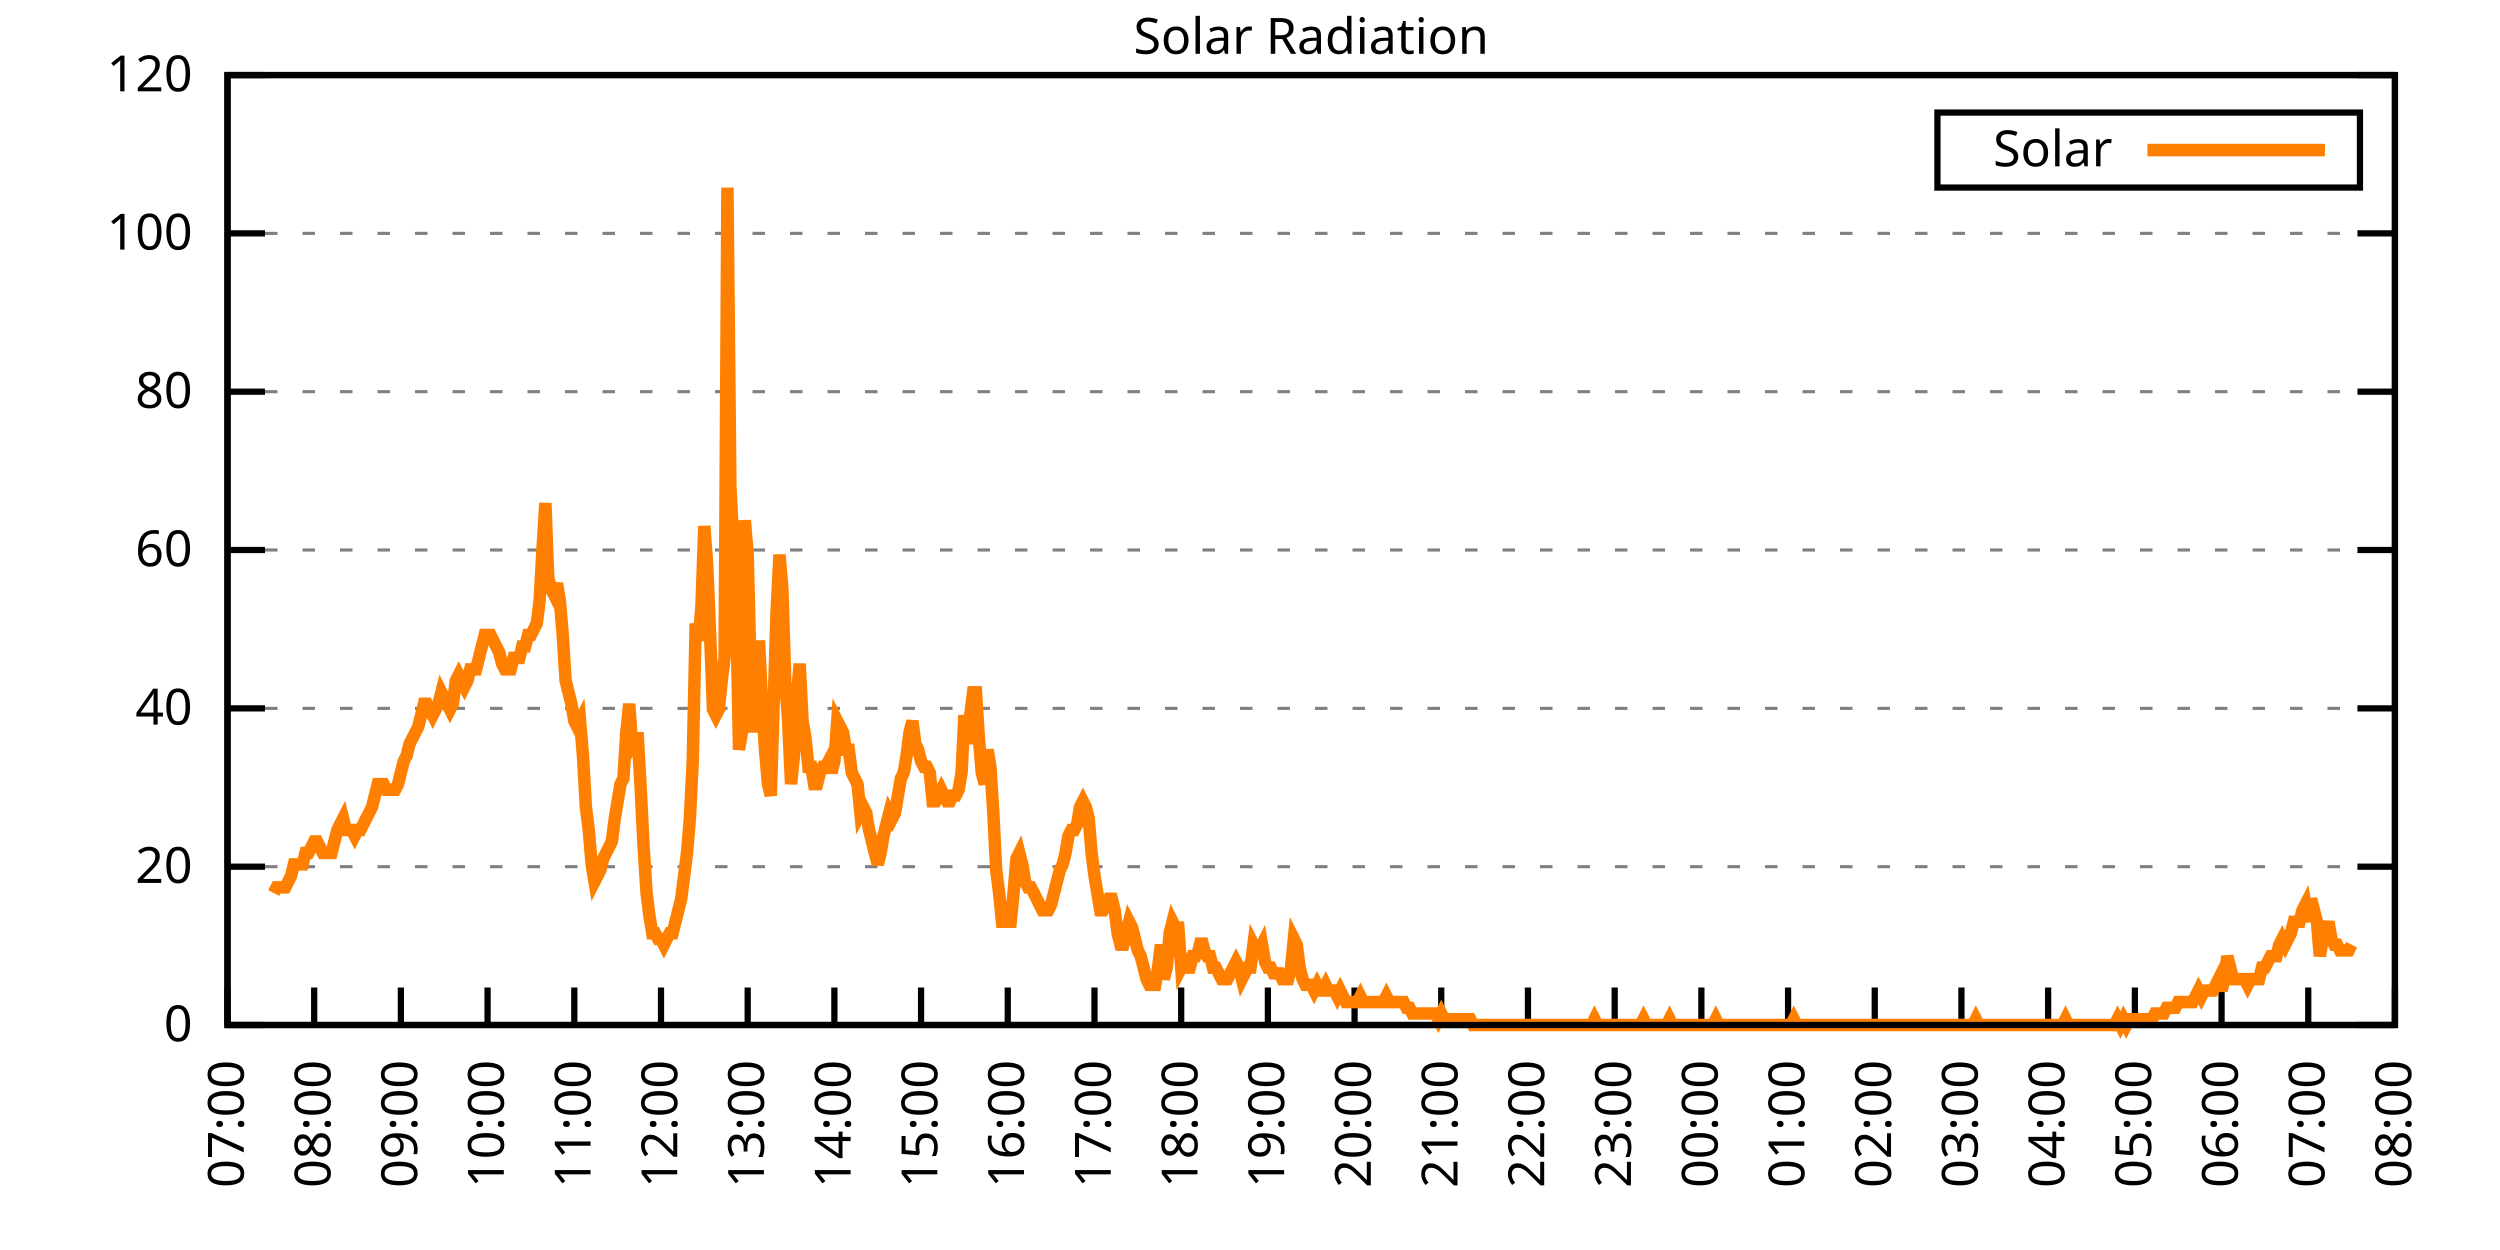
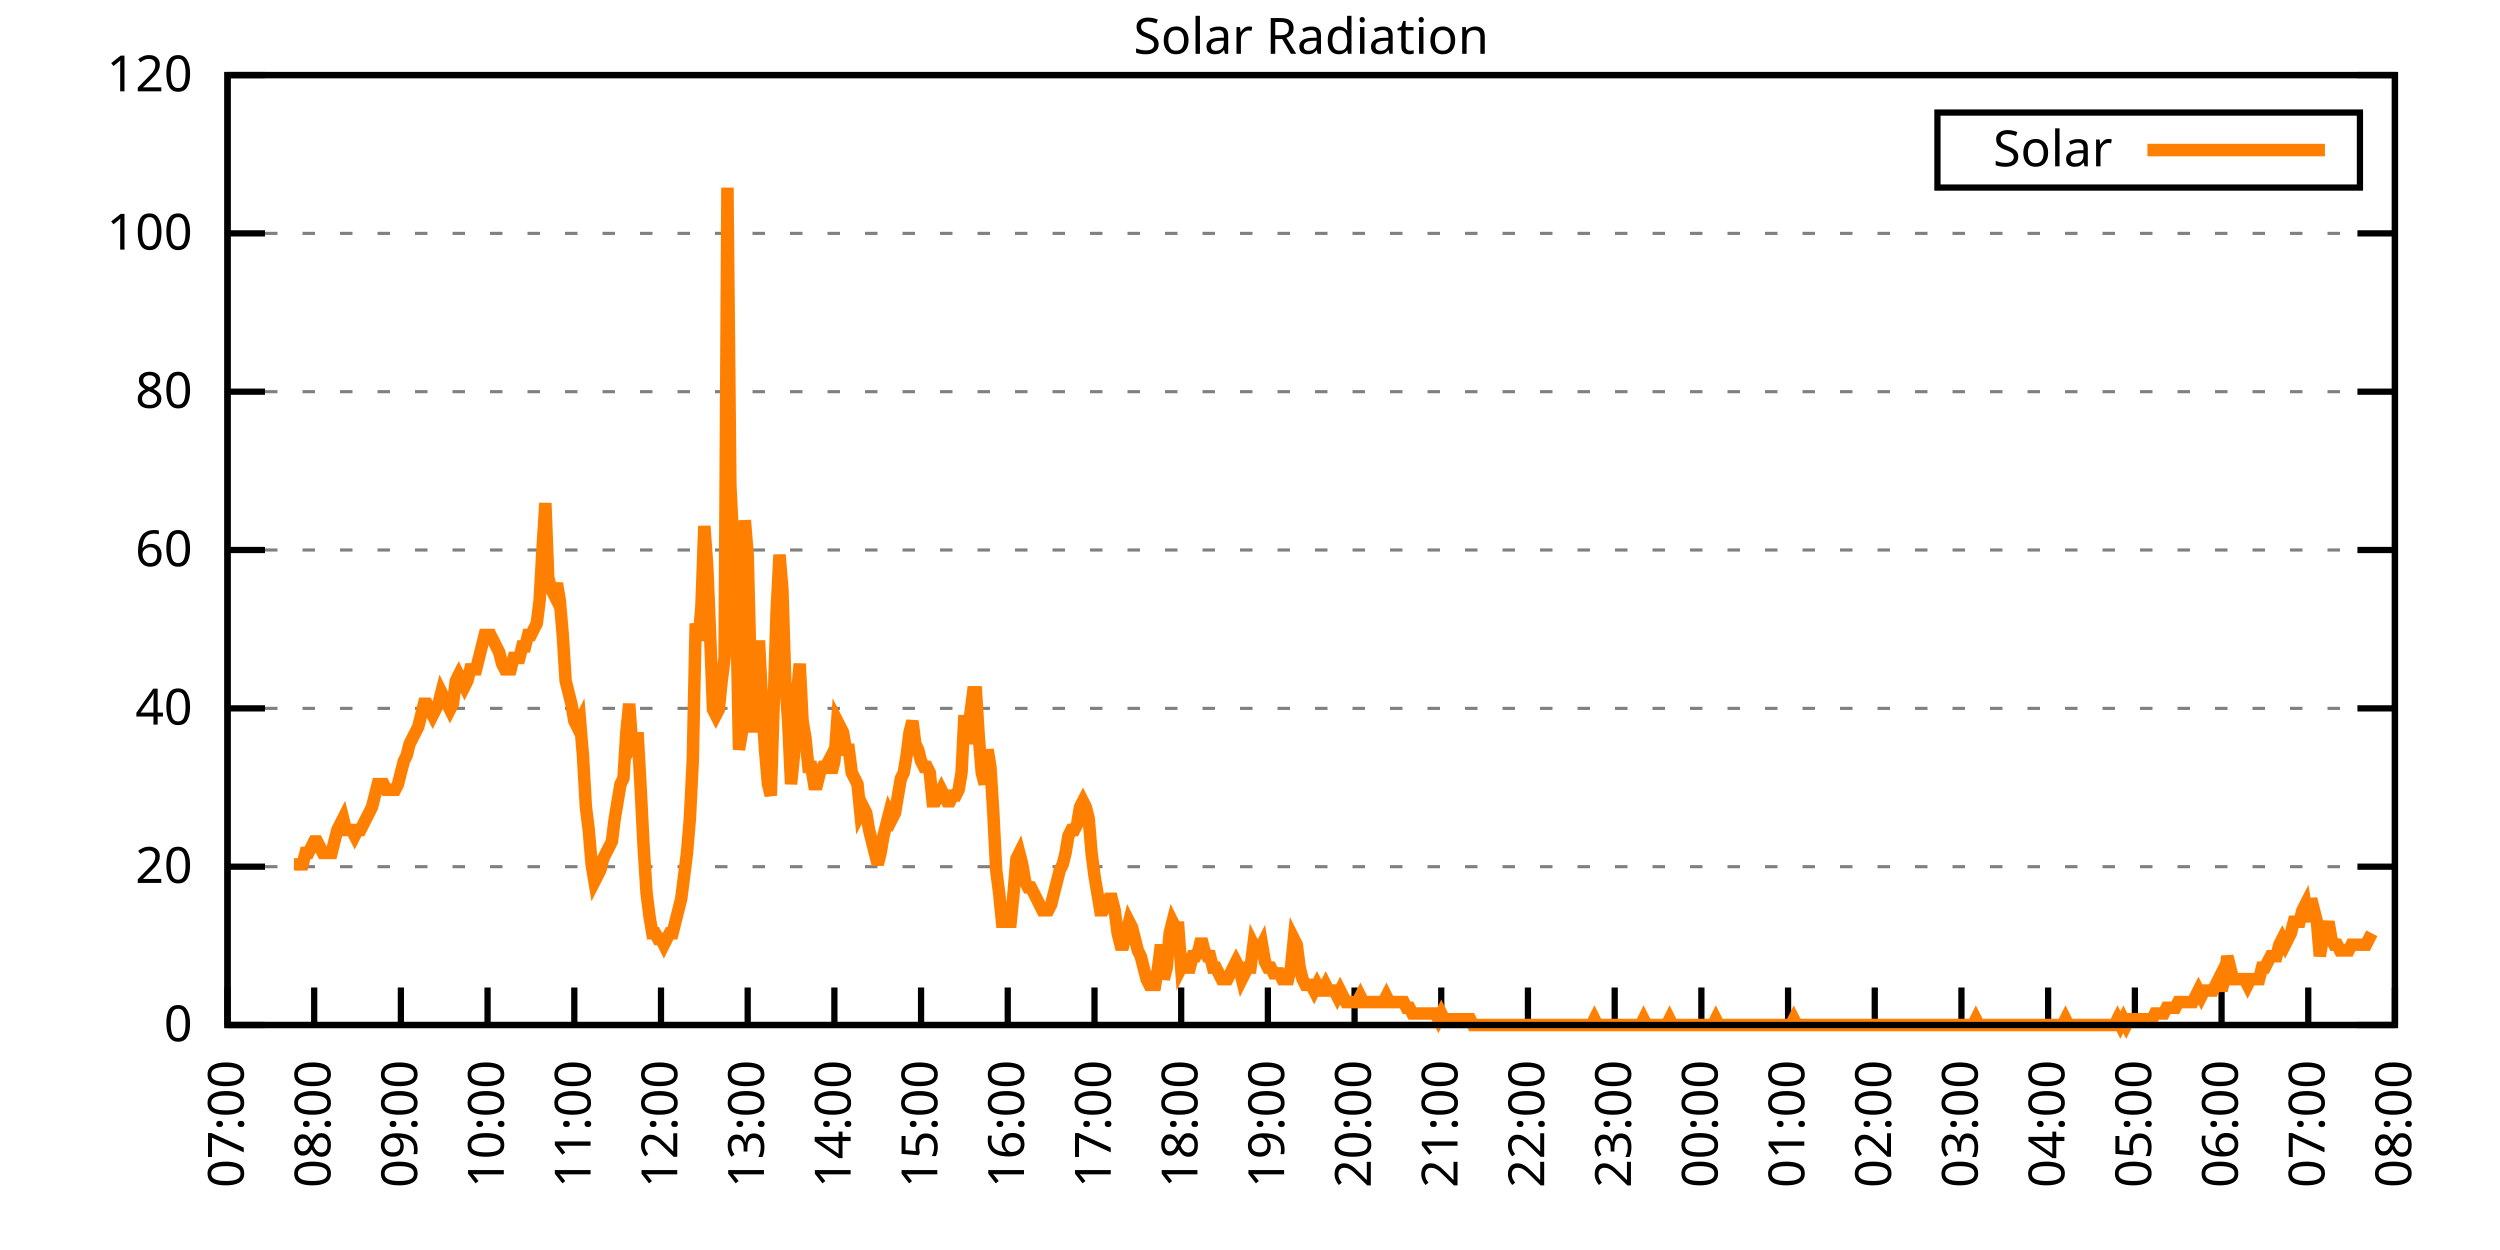
<svg xmlns="http://www.w3.org/2000/svg" xmlns:xlink="http://www.w3.org/1999/xlink" width="400" height="200" viewBox="0 0 400 200">
  <g id="gnuplot_canvas">
    <rect x="0" y="0" width="400" height="200" fill="none" />
    <defs>
      <circle id="gpDot" r="0.5" stroke-width="0.5" stroke="currentColor" />
      <path id="gpPt0" stroke-width="0.333" stroke="currentColor" d="M-1,0 h2 M0,-1 v2" />
      <path id="gpPt1" stroke-width="0.333" stroke="currentColor" d="M-1,-1 L1,1 M1,-1 L-1,1" />
      <path id="gpPt2" stroke-width="0.333" stroke="currentColor" d="M-1,0 L1,0 M0,-1 L0,1 M-1,-1 L1,1 M-1,1 L1,-1" />
      <rect id="gpPt3" stroke-width="0.333" stroke="currentColor" x="-1" y="-1" width="2" height="2" />
      <rect id="gpPt4" stroke-width="0.333" stroke="currentColor" fill="currentColor" x="-1" y="-1" width="2" height="2" />
      <circle id="gpPt5" stroke-width="0.333" stroke="currentColor" cx="0" cy="0" r="1" />
      <use xlink:href="#gpPt5" id="gpPt6" fill="currentColor" stroke="none" />
      <path id="gpPt7" stroke-width="0.333" stroke="currentColor" d="M0,-1.33 L-1.33,0.67 L1.33,0.67 z" />
      <use xlink:href="#gpPt7" id="gpPt8" fill="currentColor" stroke="none" />
      <use xlink:href="#gpPt7" id="gpPt9" stroke="currentColor" transform="rotate(180)" />
      <use xlink:href="#gpPt9" id="gpPt10" fill="currentColor" stroke="none" />
      <use xlink:href="#gpPt3" id="gpPt11" stroke="currentColor" transform="rotate(45)" />
      <use xlink:href="#gpPt11" id="gpPt12" fill="currentColor" stroke="none" />
      <path id="gpPt13" stroke-width="0.333" stroke="currentColor" d="M0,1.330 L1.265,0.411 L0.782,-1.067 L-0.782,-1.076 L-1.265,0.411 z" />
      <use xlink:href="#gpPt13" id="gpPt14" fill="currentColor" stroke="none" />
      <filter id="textbox" filterUnits="objectBoundingBox" x="0" y="0" height="1" width="1">
        <feFlood flood-color="white" flood-opacity="1" result="bgnd" />
        <feComposite in="SourceGraphic" in2="bgnd" operator="atop" />
      </filter>
      <filter id="greybox" filterUnits="objectBoundingBox" x="0" y="0" height="1" width="1">
        <feFlood flood-color="lightgrey" flood-opacity="1" result="grey" />
        <feComposite in="SourceGraphic" in2="grey" operator="atop" />
      </filter>
    </defs>
    <g fill="none" color="white" stroke="currentColor" stroke-width="1.00" stroke-linecap="butt" stroke-linejoin="miter">
</g>
    <g fill="none" color="black" stroke="currentColor" stroke-width="1.00" stroke-linecap="butt" stroke-linejoin="miter">
      <g stroke="none" shape-rendering="crispEdges">
        <polygon fill="rgb(255, 255, 255)" points="36.40,164.00 383.18,164.00 383.18,12.02 36.40,12.02 " />
      </g>
    </g>
    <g fill="none" color="black" stroke="currentColor" stroke-width="1.00" stroke-linecap="butt" stroke-linejoin="miter">
</g>
    <g fill="none" color="black" stroke="black" stroke-width="0.50" stroke-linecap="butt" stroke-linejoin="miter">
</g>
    <g fill="none" color="gray" stroke="currentColor" stroke-width="0.50" stroke-linecap="butt" stroke-linejoin="miter">
      <path stroke="gray" stroke-dasharray="2,4" class="gridline" d="M36.40,164.00 L383.19,164.00  " />
    </g>
    <g fill="none" color="gray" stroke="gray" stroke-width="1.00" stroke-linecap="butt" stroke-linejoin="miter">
</g>
    <g fill="none" color="black" stroke="currentColor" stroke-width="1.00" stroke-linecap="butt" stroke-linejoin="miter">
      <path stroke="black" d="M36.40,164.00 L42.40,164.00 M383.19,164.00 L377.19,164.00  " />
      <g transform="translate(30.80,166.60)" stroke="none" fill="black" font-family="Sans" font-size="8.00" text-anchor="end">
        <text>
          <tspan font-family="Sans"> 0</tspan>
        </text>
      </g>
    </g>
    <g fill="none" color="black" stroke="currentColor" stroke-width="1.00" stroke-linecap="butt" stroke-linejoin="miter">
</g>
    <g fill="none" color="black" stroke="black" stroke-width="0.50" stroke-linecap="butt" stroke-linejoin="miter">
</g>
    <g fill="none" color="gray" stroke="currentColor" stroke-width="0.50" stroke-linecap="butt" stroke-linejoin="miter">
      <path stroke="gray" stroke-dasharray="2,4" class="gridline" d="M36.40,138.67 L383.19,138.67  " />
    </g>
    <g fill="none" color="gray" stroke="gray" stroke-width="1.00" stroke-linecap="butt" stroke-linejoin="miter">
</g>
    <g fill="none" color="black" stroke="currentColor" stroke-width="1.00" stroke-linecap="butt" stroke-linejoin="miter">
      <path stroke="black" d="M36.40,138.67 L42.40,138.67 M383.19,138.67 L377.19,138.67  " />
      <g transform="translate(30.80,141.27)" stroke="none" fill="black" font-family="Sans" font-size="8.00" text-anchor="end">
        <text>
          <tspan font-family="Sans"> 20</tspan>
        </text>
      </g>
    </g>
    <g fill="none" color="black" stroke="currentColor" stroke-width="1.00" stroke-linecap="butt" stroke-linejoin="miter">
</g>
    <g fill="none" color="black" stroke="black" stroke-width="0.50" stroke-linecap="butt" stroke-linejoin="miter">
</g>
    <g fill="none" color="gray" stroke="currentColor" stroke-width="0.50" stroke-linecap="butt" stroke-linejoin="miter">
      <path stroke="gray" stroke-dasharray="2,4" class="gridline" d="M36.40,113.34 L383.19,113.34  " />
    </g>
    <g fill="none" color="gray" stroke="gray" stroke-width="1.00" stroke-linecap="butt" stroke-linejoin="miter">
</g>
    <g fill="none" color="black" stroke="currentColor" stroke-width="1.00" stroke-linecap="butt" stroke-linejoin="miter">
      <path stroke="black" d="M36.40,113.34 L42.40,113.34 M383.19,113.34 L377.19,113.34  " />
      <g transform="translate(30.80,115.94)" stroke="none" fill="black" font-family="Sans" font-size="8.00" text-anchor="end">
        <text>
          <tspan font-family="Sans"> 40</tspan>
        </text>
      </g>
    </g>
    <g fill="none" color="black" stroke="currentColor" stroke-width="1.00" stroke-linecap="butt" stroke-linejoin="miter">
</g>
    <g fill="none" color="black" stroke="black" stroke-width="0.50" stroke-linecap="butt" stroke-linejoin="miter">
</g>
    <g fill="none" color="gray" stroke="currentColor" stroke-width="0.50" stroke-linecap="butt" stroke-linejoin="miter">
      <path stroke="gray" stroke-dasharray="2,4" class="gridline" d="M36.40,88.00 L383.19,88.00  " />
    </g>
    <g fill="none" color="gray" stroke="gray" stroke-width="1.00" stroke-linecap="butt" stroke-linejoin="miter">
</g>
    <g fill="none" color="black" stroke="currentColor" stroke-width="1.00" stroke-linecap="butt" stroke-linejoin="miter">
      <path stroke="black" d="M36.40,88.00 L42.40,88.00 M383.19,88.00 L377.19,88.00  " />
      <g transform="translate(30.80,90.60)" stroke="none" fill="black" font-family="Sans" font-size="8.00" text-anchor="end">
        <text>
          <tspan font-family="Sans"> 60</tspan>
        </text>
      </g>
    </g>
    <g fill="none" color="black" stroke="currentColor" stroke-width="1.00" stroke-linecap="butt" stroke-linejoin="miter">
</g>
    <g fill="none" color="black" stroke="black" stroke-width="0.50" stroke-linecap="butt" stroke-linejoin="miter">
</g>
    <g fill="none" color="gray" stroke="currentColor" stroke-width="0.50" stroke-linecap="butt" stroke-linejoin="miter">
      <path stroke="gray" stroke-dasharray="2,4" class="gridline" d="M36.40,62.67 L383.19,62.67  " />
    </g>
    <g fill="none" color="gray" stroke="gray" stroke-width="1.00" stroke-linecap="butt" stroke-linejoin="miter">
</g>
    <g fill="none" color="black" stroke="currentColor" stroke-width="1.00" stroke-linecap="butt" stroke-linejoin="miter">
      <path stroke="black" d="M36.40,62.67 L42.40,62.67 M383.19,62.67 L377.19,62.67  " />
      <g transform="translate(30.80,65.27)" stroke="none" fill="black" font-family="Sans" font-size="8.00" text-anchor="end">
        <text>
          <tspan font-family="Sans"> 80</tspan>
        </text>
      </g>
    </g>
    <g fill="none" color="black" stroke="currentColor" stroke-width="1.00" stroke-linecap="butt" stroke-linejoin="miter">
</g>
    <g fill="none" color="black" stroke="black" stroke-width="0.50" stroke-linecap="butt" stroke-linejoin="miter">
</g>
    <g fill="none" color="gray" stroke="currentColor" stroke-width="0.50" stroke-linecap="butt" stroke-linejoin="miter">
      <path stroke="gray" stroke-dasharray="2,4" class="gridline" d="M36.40,37.34 L383.19,37.34  " />
    </g>
    <g fill="none" color="gray" stroke="gray" stroke-width="1.00" stroke-linecap="butt" stroke-linejoin="miter">
</g>
    <g fill="none" color="black" stroke="currentColor" stroke-width="1.00" stroke-linecap="butt" stroke-linejoin="miter">
      <path stroke="black" d="M36.40,37.34 L42.40,37.34 M383.19,37.34 L377.19,37.34  " />
      <g transform="translate(30.80,39.94)" stroke="none" fill="black" font-family="Sans" font-size="8.00" text-anchor="end">
        <text>
          <tspan font-family="Sans"> 100</tspan>
        </text>
      </g>
    </g>
    <g fill="none" color="black" stroke="currentColor" stroke-width="1.00" stroke-linecap="butt" stroke-linejoin="miter">
</g>
    <g fill="none" color="black" stroke="black" stroke-width="0.50" stroke-linecap="butt" stroke-linejoin="miter">
</g>
    <g fill="none" color="gray" stroke="currentColor" stroke-width="0.50" stroke-linecap="butt" stroke-linejoin="miter">
      <path stroke="gray" stroke-dasharray="2,4" class="gridline" d="M36.40,12.01 L383.19,12.01  " />
    </g>
    <g fill="none" color="gray" stroke="gray" stroke-width="1.00" stroke-linecap="butt" stroke-linejoin="miter">
</g>
    <g fill="none" color="black" stroke="currentColor" stroke-width="1.00" stroke-linecap="butt" stroke-linejoin="miter">
      <path stroke="black" d="M36.40,12.01 L42.40,12.01 M383.19,12.01 L377.19,12.01  " />
      <g transform="translate(30.80,14.61)" stroke="none" fill="black" font-family="Sans" font-size="8.00" text-anchor="end">
        <text>
          <tspan font-family="Sans"> 120</tspan>
        </text>
      </g>
    </g>
    <g fill="none" color="black" stroke="currentColor" stroke-width="1.00" stroke-linecap="butt" stroke-linejoin="miter">
      <path stroke="black" d="M36.40,164.00 L36.40,158.00  " />
      <g transform="translate(39.00,169.60) rotate(270.00)" stroke="none" fill="black" font-family="Sans" font-size="8.00" text-anchor="end">
        <text>
          <tspan font-family="Sans">07:00</tspan>
        </text>
      </g>
    </g>
    <g fill="none" color="black" stroke="currentColor" stroke-width="1.00" stroke-linecap="butt" stroke-linejoin="miter">
      <path stroke="black" d="M50.27,164.00 L50.27,158.00  " />
      <g transform="translate(52.87,169.60) rotate(270.00)" stroke="none" fill="black" font-family="Sans" font-size="8.00" text-anchor="end">
        <text>
          <tspan font-family="Sans">08:00</tspan>
        </text>
      </g>
    </g>
    <g fill="none" color="black" stroke="currentColor" stroke-width="1.00" stroke-linecap="butt" stroke-linejoin="miter">
      <path stroke="black" d="M64.14,164.00 L64.14,158.00  " />
      <g transform="translate(66.74,169.60) rotate(270.00)" stroke="none" fill="black" font-family="Sans" font-size="8.00" text-anchor="end">
        <text>
          <tspan font-family="Sans">09:00</tspan>
        </text>
      </g>
    </g>
    <g fill="none" color="black" stroke="currentColor" stroke-width="1.00" stroke-linecap="butt" stroke-linejoin="miter">
      <path stroke="black" d="M78.01,164.00 L78.01,158.00  " />
      <g transform="translate(80.61,169.60) rotate(270.00)" stroke="none" fill="black" font-family="Sans" font-size="8.00" text-anchor="end">
        <text>
          <tspan font-family="Sans">10:00</tspan>
        </text>
      </g>
    </g>
    <g fill="none" color="black" stroke="currentColor" stroke-width="1.00" stroke-linecap="butt" stroke-linejoin="miter">
      <path stroke="black" d="M91.89,164.00 L91.89,158.00  " />
      <g transform="translate(94.49,169.60) rotate(270.00)" stroke="none" fill="black" font-family="Sans" font-size="8.00" text-anchor="end">
        <text>
          <tspan font-family="Sans">11:00</tspan>
        </text>
      </g>
    </g>
    <g fill="none" color="black" stroke="currentColor" stroke-width="1.00" stroke-linecap="butt" stroke-linejoin="miter">
      <path stroke="black" d="M105.76,164.00 L105.76,158.00  " />
      <g transform="translate(108.36,169.60) rotate(270.00)" stroke="none" fill="black" font-family="Sans" font-size="8.00" text-anchor="end">
        <text>
          <tspan font-family="Sans">12:00</tspan>
        </text>
      </g>
    </g>
    <g fill="none" color="black" stroke="currentColor" stroke-width="1.00" stroke-linecap="butt" stroke-linejoin="miter">
      <path stroke="black" d="M119.63,164.00 L119.63,158.00  " />
      <g transform="translate(122.23,169.60) rotate(270.00)" stroke="none" fill="black" font-family="Sans" font-size="8.00" text-anchor="end">
        <text>
          <tspan font-family="Sans">13:00</tspan>
        </text>
      </g>
    </g>
    <g fill="none" color="black" stroke="currentColor" stroke-width="1.00" stroke-linecap="butt" stroke-linejoin="miter">
      <path stroke="black" d="M133.50,164.00 L133.50,158.00  " />
      <g transform="translate(136.10,169.60) rotate(270.00)" stroke="none" fill="black" font-family="Sans" font-size="8.00" text-anchor="end">
        <text>
          <tspan font-family="Sans">14:00</tspan>
        </text>
      </g>
    </g>
    <g fill="none" color="black" stroke="currentColor" stroke-width="1.00" stroke-linecap="butt" stroke-linejoin="miter">
      <path stroke="black" d="M147.37,164.00 L147.37,158.00  " />
      <g transform="translate(149.97,169.60) rotate(270.00)" stroke="none" fill="black" font-family="Sans" font-size="8.00" text-anchor="end">
        <text>
          <tspan font-family="Sans">15:00</tspan>
        </text>
      </g>
    </g>
    <g fill="none" color="black" stroke="currentColor" stroke-width="1.00" stroke-linecap="butt" stroke-linejoin="miter">
      <path stroke="black" d="M161.24,164.00 L161.24,158.00  " />
      <g transform="translate(163.84,169.60) rotate(270.00)" stroke="none" fill="black" font-family="Sans" font-size="8.00" text-anchor="end">
        <text>
          <tspan font-family="Sans">16:00</tspan>
        </text>
      </g>
    </g>
    <g fill="none" color="black" stroke="currentColor" stroke-width="1.00" stroke-linecap="butt" stroke-linejoin="miter">
      <path stroke="black" d="M175.12,164.00 L175.12,158.00  " />
      <g transform="translate(177.72,169.60) rotate(270.00)" stroke="none" fill="black" font-family="Sans" font-size="8.00" text-anchor="end">
        <text>
          <tspan font-family="Sans">17:00</tspan>
        </text>
      </g>
    </g>
    <g fill="none" color="black" stroke="currentColor" stroke-width="1.00" stroke-linecap="butt" stroke-linejoin="miter">
      <path stroke="black" d="M188.99,164.00 L188.99,158.00  " />
      <g transform="translate(191.59,169.60) rotate(270.00)" stroke="none" fill="black" font-family="Sans" font-size="8.00" text-anchor="end">
        <text>
          <tspan font-family="Sans">18:00</tspan>
        </text>
      </g>
    </g>
    <g fill="none" color="black" stroke="currentColor" stroke-width="1.00" stroke-linecap="butt" stroke-linejoin="miter">
      <path stroke="black" d="M202.86,164.00 L202.86,158.00  " />
      <g transform="translate(205.46,169.60) rotate(270.00)" stroke="none" fill="black" font-family="Sans" font-size="8.00" text-anchor="end">
        <text>
          <tspan font-family="Sans">19:00</tspan>
        </text>
      </g>
    </g>
    <g fill="none" color="black" stroke="currentColor" stroke-width="1.00" stroke-linecap="butt" stroke-linejoin="miter">
      <path stroke="black" d="M216.73,164.00 L216.73,158.00  " />
      <g transform="translate(219.33,169.60) rotate(270.00)" stroke="none" fill="black" font-family="Sans" font-size="8.00" text-anchor="end">
        <text>
          <tspan font-family="Sans">20:00</tspan>
        </text>
      </g>
    </g>
    <g fill="none" color="black" stroke="currentColor" stroke-width="1.00" stroke-linecap="butt" stroke-linejoin="miter">
      <path stroke="black" d="M230.60,164.00 L230.60,158.00  " />
      <g transform="translate(233.20,169.60) rotate(270.00)" stroke="none" fill="black" font-family="Sans" font-size="8.00" text-anchor="end">
        <text>
          <tspan font-family="Sans">21:00</tspan>
        </text>
      </g>
    </g>
    <g fill="none" color="black" stroke="currentColor" stroke-width="1.00" stroke-linecap="butt" stroke-linejoin="miter">
      <path stroke="black" d="M244.47,164.00 L244.47,158.00  " />
      <g transform="translate(247.07,169.60) rotate(270.00)" stroke="none" fill="black" font-family="Sans" font-size="8.00" text-anchor="end">
        <text>
          <tspan font-family="Sans">22:00</tspan>
        </text>
      </g>
    </g>
    <g fill="none" color="black" stroke="currentColor" stroke-width="1.00" stroke-linecap="butt" stroke-linejoin="miter">
      <path stroke="black" d="M258.35,164.00 L258.35,158.00  " />
      <g transform="translate(260.95,169.60) rotate(270.00)" stroke="none" fill="black" font-family="Sans" font-size="8.00" text-anchor="end">
        <text>
          <tspan font-family="Sans">23:00</tspan>
        </text>
      </g>
    </g>
    <g fill="none" color="black" stroke="currentColor" stroke-width="1.00" stroke-linecap="butt" stroke-linejoin="miter">
      <path stroke="black" d="M272.22,164.00 L272.22,158.00  " />
      <g transform="translate(274.82,169.60) rotate(270.00)" stroke="none" fill="black" font-family="Sans" font-size="8.00" text-anchor="end">
        <text>
          <tspan font-family="Sans">00:00</tspan>
        </text>
      </g>
    </g>
    <g fill="none" color="black" stroke="currentColor" stroke-width="1.00" stroke-linecap="butt" stroke-linejoin="miter">
      <path stroke="black" d="M286.09,164.00 L286.09,158.00  " />
      <g transform="translate(288.69,169.60) rotate(270.00)" stroke="none" fill="black" font-family="Sans" font-size="8.00" text-anchor="end">
        <text>
          <tspan font-family="Sans">01:00</tspan>
        </text>
      </g>
    </g>
    <g fill="none" color="black" stroke="currentColor" stroke-width="1.00" stroke-linecap="butt" stroke-linejoin="miter">
      <path stroke="black" d="M299.96,164.00 L299.96,158.00  " />
      <g transform="translate(302.56,169.60) rotate(270.00)" stroke="none" fill="black" font-family="Sans" font-size="8.00" text-anchor="end">
        <text>
          <tspan font-family="Sans">02:00</tspan>
        </text>
      </g>
    </g>
    <g fill="none" color="black" stroke="currentColor" stroke-width="1.00" stroke-linecap="butt" stroke-linejoin="miter">
      <path stroke="black" d="M313.83,164.00 L313.83,158.00  " />
      <g transform="translate(316.43,169.60) rotate(270.00)" stroke="none" fill="black" font-family="Sans" font-size="8.00" text-anchor="end">
        <text>
          <tspan font-family="Sans">03:00</tspan>
        </text>
      </g>
    </g>
    <g fill="none" color="black" stroke="currentColor" stroke-width="1.00" stroke-linecap="butt" stroke-linejoin="miter">
      <path stroke="black" d="M327.70,164.00 L327.70,158.00  " />
      <g transform="translate(330.30,169.60) rotate(270.00)" stroke="none" fill="black" font-family="Sans" font-size="8.00" text-anchor="end">
        <text>
          <tspan font-family="Sans">04:00</tspan>
        </text>
      </g>
    </g>
    <g fill="none" color="black" stroke="currentColor" stroke-width="1.00" stroke-linecap="butt" stroke-linejoin="miter">
      <path stroke="black" d="M341.58,164.00 L341.58,158.00  " />
      <g transform="translate(344.18,169.60) rotate(270.00)" stroke="none" fill="black" font-family="Sans" font-size="8.00" text-anchor="end">
        <text>
          <tspan font-family="Sans">05:00</tspan>
        </text>
      </g>
    </g>
    <g fill="none" color="black" stroke="currentColor" stroke-width="1.00" stroke-linecap="butt" stroke-linejoin="miter">
      <path stroke="black" d="M355.45,164.00 L355.45,158.00  " />
      <g transform="translate(358.05,169.60) rotate(270.00)" stroke="none" fill="black" font-family="Sans" font-size="8.00" text-anchor="end">
        <text>
          <tspan font-family="Sans">06:00</tspan>
        </text>
      </g>
    </g>
    <g fill="none" color="black" stroke="currentColor" stroke-width="1.00" stroke-linecap="butt" stroke-linejoin="miter">
      <path stroke="black" d="M369.32,164.00 L369.32,158.00  " />
      <g transform="translate(371.92,169.60) rotate(270.00)" stroke="none" fill="black" font-family="Sans" font-size="8.00" text-anchor="end">
        <text>
          <tspan font-family="Sans">07:00</tspan>
        </text>
      </g>
    </g>
    <g fill="none" color="black" stroke="currentColor" stroke-width="1.00" stroke-linecap="butt" stroke-linejoin="miter">
      <path stroke="black" d="M383.19,164.00 L383.19,158.00  " />
      <g transform="translate(385.79,169.60) rotate(270.00)" stroke="none" fill="black" font-family="Sans" font-size="8.00" text-anchor="end">
        <text>
          <tspan font-family="Sans">08:00</tspan>
        </text>
      </g>
    </g>
    <g fill="none" color="black" stroke="currentColor" stroke-width="1.00" stroke-linecap="butt" stroke-linejoin="miter">
</g>
    <g fill="none" color="black" stroke="currentColor" stroke-width="1.00" stroke-linecap="butt" stroke-linejoin="miter">
      <path stroke="black" d="M36.40,12.01 L36.40,164.00 L383.19,164.00 L383.19,12.01 L36.40,12.01 Z  " />
    </g>
    <g fill="none" color="black" stroke="currentColor" stroke-width="1.00" stroke-linecap="butt" stroke-linejoin="miter">
</g>
    <g fill="none" color="black" stroke="currentColor" stroke-width="1.00" stroke-linecap="butt" stroke-linejoin="miter">
      <path stroke="black" d="M309.99,30.01 L309.99,18.01 L377.59,18.01 L377.59,30.01 L309.99,30.01 Z  " />
    </g>
    <g id="Solar_Radiation_plot_1">
      <g fill="none" color="white" stroke="black" stroke-width="2.00" stroke-linecap="butt" stroke-linejoin="miter">
</g>
      <g fill="none" color="black" stroke="currentColor" stroke-width="2.00" stroke-linecap="butt" stroke-linejoin="miter">
        <g transform="translate(337.99,26.61)" stroke="none" fill="black" font-family="Sans" font-size="8.00" text-anchor="end">
          <text>
            <tspan font-family="Sans">Solar</tspan>
          </text>
        </g>
      </g>
      <g fill="none" color="black" stroke="currentColor" stroke-width="2.00" stroke-linecap="butt" stroke-linejoin="miter">
-         <path stroke="rgb(255, 127,   0)" d="M343.59,24.01 L371.99,24.01 M43.80,142.89 L44.26,141.98 L44.72,141.98 L45.19,141.98 L45.65,141.98 L46.11,141.06   L46.57,140.14 L47.03,138.30 L47.50,138.30 L47.96,138.30 L48.42,138.30 L48.88,136.47 L49.35,136.47 L49.81,135.55   L50.27,134.63 L50.73,134.63 L51.20,135.55 L51.66,136.47 L52.12,136.47 L52.58,136.47 L53.05,136.47 L53.51,134.63   L53.97,132.80 L54.43,131.88 L54.90,130.96 L55.36,132.80 L55.82,132.80 L56.28,132.80 L56.75,133.72 L57.21,132.80   L57.67,132.80 L58.13,131.88 L58.59,130.96 L59.06,130.05 L59.52,129.13 L59.98,127.29 L60.44,125.46 L60.91,125.46   L61.37,125.46 L61.83,126.37 L62.29,126.37 L62.76,126.37 L63.22,126.37 L63.68,125.46 L64.14,123.62 L64.61,121.79   L65.07,120.87 L65.53,119.03 L65.99,118.12 L66.46,117.20 L66.92,116.28 L67.38,114.44 L67.84,112.61 L68.30,112.61   L68.77,113.53 L69.23,114.44 L69.69,113.53 L70.15,112.61 L70.62,110.77 L71.08,111.69 L71.54,112.61 L72.00,113.53   L72.47,112.61 L72.93,108.94 L73.39,108.02 L73.85,108.94 L74.32,109.86 L74.78,108.94 L75.24,107.10 L75.70,107.10   L76.17,107.10 L76.63,105.27 L77.09,103.43 L77.55,101.60 L78.01,101.60 L78.48,101.60 L78.94,102.51 L79.40,103.43   L79.86,104.35 L80.33,106.19 L80.79,107.10 L81.25,107.10 L81.71,107.10 L82.18,105.27 L82.64,105.27 L83.10,105.27   L83.56,103.43 L84.03,103.43 L84.49,101.60 L84.95,101.60 L85.41,100.68 L85.88,99.76 L86.34,96.09 L86.80,87.83   L87.26,80.49 L87.72,92.42 L88.19,94.26 L88.65,95.17 L89.11,93.34 L89.57,96.09 L90.04,101.60 L90.50,108.94   L90.96,110.77 L91.42,112.61 L91.89,115.36 L92.35,116.28 L92.81,115.36 L93.27,120.87 L93.74,129.13 L94.20,132.80   L94.66,138.30 L95.12,141.06 L95.59,140.14 L96.05,139.22 L96.51,137.39 L96.97,136.47 L97.44,135.55 L97.90,134.63   L98.36,130.96 L98.82,128.21 L99.28,125.46 L99.75,124.54 L100.21,117.20 L100.67,112.61 L101.13,119.03 L101.60,118.12   L102.06,118.12 L102.52,126.37 L102.98,135.55 L103.45,142.89 L103.91,146.56 L104.37,149.32 L104.83,149.32 L105.30,150.23   L105.76,150.23 L106.22,151.15 L106.68,150.23 L107.15,149.32 L107.61,149.32 L108.07,147.48 L108.53,145.65 L108.99,143.81   L109.46,140.14 L109.92,136.47 L110.38,130.96 L110.84,121.79 L111.31,99.76 L111.77,102.51 L112.23,97.01 L112.69,84.16   L113.16,90.59 L113.62,101.60 L114.08,113.53 L114.54,114.44 L115.01,113.53 L115.47,108.94 L115.93,105.27 L116.39,30.02   L116.86,77.74 L117.32,86.91 L117.78,96.09 L118.24,119.95 L118.70,117.20 L119.17,83.24 L119.63,88.75 L120.09,107.10   L120.55,117.20 L121.02,103.43 L121.48,103.43 L121.94,112.61 L122.40,119.95 L122.87,125.46 L123.33,127.29 L123.79,112.61   L124.25,97.93 L124.72,88.75 L125.18,94.26 L125.64,108.94 L126.10,115.36 L126.57,125.46 L127.03,120.87 L127.49,111.69   L127.95,106.19 L128.41,115.36 L128.88,118.12 L129.34,122.70 L129.80,122.70 L130.26,125.46 L130.73,125.46 L131.19,123.62   L131.65,122.70 L132.11,122.70 L132.58,121.79 L133.04,123.62 L133.50,121.79 L133.96,115.36 L134.43,116.28 L134.89,117.20   L135.35,119.95 L135.81,119.95 L136.28,123.62 L136.74,124.54 L137.20,125.46 L137.66,130.05 L138.13,129.13 L138.59,130.05   L139.05,132.80 L139.51,134.63 L139.97,136.47 L140.44,138.30 L140.90,136.47 L141.36,133.72 L141.82,131.88 L142.29,130.05   L142.75,130.96 L143.21,130.05 L143.67,127.29 L144.14,124.54 L144.60,123.62 L145.06,120.87 L145.52,117.20 L145.99,115.36   L146.45,119.03 L146.91,119.95 L147.37,121.79 L147.84,122.70 L148.30,122.70 L148.76,123.62 L149.22,128.21 L149.68,128.21   L150.15,127.29 L150.61,126.37 L151.07,127.29 L151.53,128.21 L152.00,128.21 L152.46,127.29 L152.92,127.29 L153.38,126.37   L153.85,123.62 L154.31,114.44 L154.77,119.03 L155.23,114.44 L155.70,110.77 L156.16,110.77 L156.62,118.12 L157.08,123.62   L157.55,125.46 L158.01,119.95 L158.47,122.70 L158.93,130.05 L159.39,139.22 L159.86,142.89 L160.32,147.48 L160.78,147.48   L161.24,147.48 L161.71,147.48 L162.17,142.89 L162.63,137.39 L163.09,136.47 L163.56,138.30 L164.02,141.06 L164.48,141.98   L164.94,141.98 L165.41,142.89 L165.87,143.81 L166.33,144.73 L166.79,145.65 L167.26,145.65 L167.72,145.65 L168.18,144.73   L168.64,142.89 L169.10,141.06 L169.57,139.22 L170.03,138.30 L170.49,136.47 L170.95,133.72 L171.42,132.80 L171.88,132.80   L172.34,131.88 L172.80,129.13 L173.27,128.21 L173.73,129.13 L174.19,130.96 L174.65,136.47 L175.12,140.14 L175.58,142.89   L176.04,145.65 L176.50,145.65 L176.97,144.73 L177.43,143.81 L177.89,143.81 L178.35,145.65 L178.82,149.32 L179.28,151.15   L179.74,151.15 L180.20,149.32 L180.66,147.48 L181.13,148.40 L181.59,150.23 L182.05,152.07 L182.51,152.99 L182.98,154.82   L183.44,156.66 L183.90,157.58 L184.36,157.58 L184.83,157.58 L185.29,154.82 L185.75,151.15 L186.21,156.66 L186.68,154.82   L187.14,149.32 L187.60,147.48 L188.06,148.40 L188.53,148.40 L188.99,154.82 L189.45,153.91 L189.91,154.82 L190.37,154.82   L190.84,152.99 L191.30,152.99 L191.76,152.07 L192.22,150.23 L192.69,152.07 L193.15,152.99 L193.61,152.99 L194.07,154.82   L194.54,154.82 L195.00,155.74 L195.46,156.66 L195.92,156.66 L196.39,156.66 L196.85,155.74 L197.31,154.82 L197.77,153.91   L198.24,154.82 L198.70,156.66 L199.16,155.74 L199.62,154.82 L200.08,154.82 L200.55,151.15 L201.01,152.07 L201.47,152.07   L201.93,151.15 L202.40,153.91 L202.86,154.82 L203.32,154.82 L203.78,155.74 L204.25,155.74 L204.71,155.74 L205.17,156.66   L205.63,156.66 L206.10,156.66 L206.56,154.82 L207.02,150.23 L207.48,151.15 L207.95,154.82 L208.41,156.66 L208.87,157.58   L209.80,157.58 L210.26,158.49 L210.72,157.58 L211.18,158.49 L211.64,158.49 L212.11,157.58 L212.57,158.49 L213.03,158.49   L213.49,158.49 L213.96,159.41 L214.42,158.49 L214.88,159.41 L215.34,160.33 L215.81,160.33 L216.27,160.33 L216.73,160.33   L217.19,160.33 L217.66,159.41 L218.12,160.33 L218.58,160.33 L219.04,160.33 L219.51,160.33 L219.97,160.33 L220.43,160.33   L220.89,160.33 L221.35,160.33 L221.82,159.41 L222.28,160.33 L222.74,160.33 L223.20,160.33 L223.67,160.33 L224.13,160.33   L224.59,160.33 L225.05,161.25 L225.52,161.25 L225.98,162.16 L226.44,162.16 L226.90,162.16 L227.37,162.16 L227.83,162.16   L228.29,162.16 L228.75,162.16 L229.22,162.16 L229.68,162.16 L230.14,163.08 L230.60,162.16 L231.06,163.08 L231.53,163.08   L231.99,163.08 L232.45,163.08 L232.91,163.08 L233.38,163.08 L233.84,163.08 L234.30,163.08 L234.76,163.08 L235.23,163.08   L235.69,164.00 L236.15,164.00 L236.61,164.00 L237.08,164.00 L237.54,164.00 L238.00,164.00 L238.46,164.00 L238.93,164.00   L239.39,164.00 L239.85,164.00 L240.31,164.00 L240.77,164.00 L241.24,164.00 L241.70,164.00 L242.16,164.00 L242.62,164.00   L243.09,164.00 L243.55,164.00 L244.01,164.00 L244.47,164.00 L244.94,164.00 L245.40,164.00 L245.86,164.00 L246.32,164.00   L246.79,164.00 L247.25,164.00 L247.71,164.00 L248.17,164.00 L248.64,164.00 L249.10,164.00 L249.56,164.00 L250.02,164.00   L250.49,164.00 L250.95,164.00 L251.41,164.00 L251.87,164.00 L252.33,164.00 L252.80,164.00 L253.26,164.00 L253.72,164.00   L254.18,164.00 L254.65,164.00 L255.11,163.08 L255.57,164.00 L256.03,164.00 L256.50,164.00 L256.96,164.00 L257.42,164.00   L257.88,164.00 L258.35,164.00 L258.81,164.00 L259.27,164.00 L259.73,164.00 L260.20,164.00 L260.66,164.00 L261.12,164.00   L261.58,164.00 L262.04,164.00 L262.51,164.00 L262.97,163.08 L263.43,164.00 L263.89,164.00 L264.36,164.00 L264.82,164.00   L265.28,164.00 L265.74,164.00 L266.21,164.00 L266.67,164.00 L267.13,163.08 L267.59,164.00 L268.06,164.00 L268.52,164.00   L268.98,164.00 L269.44,164.00 L269.91,164.00 L270.37,164.00 L270.83,164.00 L271.29,164.00 L271.75,164.00 L272.22,164.00   L272.68,164.00 L273.14,164.00 L273.60,164.00 L274.07,164.00 L274.53,163.08 L274.99,164.00 L275.45,164.00 L275.92,164.00   L276.38,164.00 L276.84,164.00 L277.30,164.00 L277.77,164.00 L278.23,164.00 L278.69,164.00 L279.15,164.00 L279.62,164.00   L280.08,164.00 L280.54,164.00 L281.00,164.00 L281.46,164.00 L281.93,164.00 L282.39,164.00 L282.85,164.00 L283.31,164.00   L283.78,164.00 L284.24,164.00 L284.70,164.00 L285.16,164.00 L285.63,164.00 L286.09,164.00 L286.55,164.00 L287.01,163.08   L287.48,164.00 L287.94,164.00 L288.40,164.00 L288.86,164.00 L289.33,164.00 L289.79,164.00 L290.25,164.00 L290.71,164.00   L291.18,164.00 L291.64,164.00 L292.10,164.00 L292.56,164.00 L293.02,164.00 L293.49,164.00 L293.95,164.00 L294.41,164.00   L294.87,164.00 L295.34,164.00 L295.80,164.00 L296.26,164.00 L296.72,164.00 L297.19,164.00 L297.65,164.00 L298.11,164.00   L298.57,164.00 L299.04,164.00 L299.50,164.00 L299.96,164.00 L300.42,164.00 L300.89,164.00 L301.35,164.00 L301.81,164.00   L302.27,164.00 L302.73,164.00 L303.20,164.00 L303.66,164.00 L304.12,164.00 L304.58,164.00 L305.05,164.00 L305.51,164.00   L305.97,164.00 L306.43,164.00 L306.90,164.00 L307.36,164.00 L307.82,164.00 L308.28,164.00 L308.75,164.00 L309.21,164.00   L309.67,164.00 L310.13,164.00 L310.60,164.00 L311.06,164.00 L311.52,164.00 L311.98,164.00 L312.44,164.00 L312.91,164.00   L313.37,164.00 L313.83,164.00 L314.29,164.00 L314.76,164.00 L315.22,164.00 L315.68,164.00 L316.14,163.08 L316.61,164.00   L317.07,164.00 L317.53,164.00 L317.99,164.00 L318.46,164.00 L318.92,164.00 L319.38,164.00 L319.84,164.00 L320.31,164.00   L320.77,164.00 L321.23,164.00 L321.69,164.00 L322.15,164.00 L322.62,164.00 L323.08,164.00 L323.54,164.00 L324.00,164.00   L324.47,164.00 L324.93,164.00 L325.39,164.00 L325.85,164.00 L326.32,164.00 L326.78,164.00 L327.24,164.00 L327.70,164.00   L328.17,164.00 L328.63,164.00 L329.09,164.00 L329.55,164.00 L330.02,164.00 L330.48,163.08 L330.94,164.00 L331.40,164.00   L331.87,164.00 L332.33,164.00 L332.79,164.00 L333.25,164.00 L333.71,164.00 L334.18,164.00 L334.64,164.00 L335.10,164.00   L335.56,164.00 L336.03,164.00 L336.49,164.00 L336.95,164.00 L337.41,164.00 L337.88,164.00 L338.34,164.00 L338.80,163.08   L339.26,164.00 L339.73,163.08 L340.19,164.00 L340.65,163.08 L341.11,163.08 L341.58,163.08 L342.04,163.08 L342.50,163.08   L342.96,163.08 L343.42,163.08 L343.89,163.08 L344.35,163.08 L344.81,162.16 L345.27,162.16 L345.74,162.16 L346.20,162.16   L346.66,161.25 L347.12,161.25 L347.59,161.25 L348.05,161.25 L348.51,160.33 L348.97,160.33 L349.44,160.33 L349.90,160.33   L350.36,160.33 L350.82,160.33 L351.29,159.41 L351.75,158.49 L352.21,159.41 L352.67,158.49 L353.13,158.49 L353.60,158.49   L354.06,158.49 L354.52,157.58 L354.98,156.66 L355.45,158.49 L355.91,156.66 L356.37,152.99 L356.83,154.82 L357.30,156.66   L357.76,156.66 L358.22,156.66 L358.68,156.66 L359.15,156.66 L359.61,157.58 L360.07,156.66 L360.53,156.66 L361.00,156.66   L361.46,156.66 L361.92,154.82 L362.38,154.82 L362.84,153.91 L363.31,152.99 L363.77,152.99 L364.23,152.99 L364.69,151.15   L365.16,150.23 L365.62,151.15 L366.08,150.23 L366.54,149.32 L367.01,147.48 L367.47,147.48 L367.93,147.48 L368.39,145.65   L368.86,144.73 L369.32,147.48 L369.78,143.81 L370.24,145.65 L370.71,147.48 L371.17,152.99 L371.63,150.23 L372.09,149.32   L372.56,147.48 L373.02,150.23 L373.48,151.15 L373.94,151.15 L374.40,152.07 L374.87,152.07 L375.33,152.07 L375.79,152.07   L376.25,151.15  " />
+         <path stroke="rgb(255, 127,   0)" d="M343.59,24.01 L371.99,24.01 M47.03,138.30 L47.50,138.30 L47.96,138.30 L48.42,138.30 L48.88,136.47 L49.35,136.47   L49.81,135.55 L50.27,134.63 L50.73,134.63 L51.20,135.55 L51.66,136.47 L52.12,136.47 L52.58,136.47 L53.05,136.47   L53.51,134.63 L53.97,132.80 L54.43,131.88 L54.90,130.96 L55.36,132.80 L55.82,132.80 L56.28,132.80 L56.75,133.72   L57.21,132.80 L57.67,132.80 L58.13,131.88 L58.59,130.96 L59.06,130.05 L59.52,129.13 L59.98,127.29 L60.44,125.46   L60.91,125.46 L61.37,125.46 L61.83,126.37 L62.29,126.37 L62.76,126.37 L63.22,126.37 L63.68,125.46 L64.14,123.62   L64.61,121.79 L65.07,120.87 L65.53,119.03 L65.99,118.12 L66.46,117.20 L66.92,116.28 L67.38,114.44 L67.84,112.61   L68.30,112.61 L68.77,113.53 L69.23,114.44 L69.69,113.53 L70.15,112.61 L70.62,110.77 L71.08,111.69 L71.54,112.61   L72.00,113.53 L72.47,112.61 L72.93,108.94 L73.39,108.02 L73.85,108.94 L74.32,109.86 L74.78,108.94 L75.24,107.10   L75.70,107.10 L76.17,107.10 L76.63,105.27 L77.09,103.43 L77.55,101.60 L78.01,101.60 L78.48,101.60 L78.94,102.51   L79.40,103.43 L79.86,104.35 L80.33,106.19 L80.79,107.10 L81.25,107.10 L81.71,107.10 L82.18,105.27 L82.64,105.27   L83.10,105.27 L83.56,103.43 L84.03,103.43 L84.49,101.60 L84.95,101.60 L85.41,100.68 L85.88,99.76 L86.34,96.09   L86.80,87.83 L87.26,80.49 L87.72,92.42 L88.19,94.26 L88.65,95.17 L89.11,93.34 L89.57,96.09 L90.04,101.60   L90.50,108.94 L90.96,110.77 L91.42,112.61 L91.89,115.36 L92.35,116.28 L92.81,115.36 L93.27,120.87 L93.74,129.13   L94.20,132.80 L94.66,138.30 L95.12,141.06 L95.59,140.14 L96.05,139.22 L96.51,137.39 L96.97,136.47 L97.44,135.55   L97.90,134.63 L98.36,130.96 L98.82,128.21 L99.28,125.46 L99.75,124.54 L100.21,117.20 L100.67,112.61 L101.13,119.03   L101.60,118.12 L102.06,118.12 L102.52,126.37 L102.98,135.55 L103.45,142.89 L103.91,146.56 L104.37,149.32 L104.83,149.32   L105.30,150.23 L105.76,150.23 L106.22,151.15 L106.68,150.23 L107.15,149.32 L107.61,149.32 L108.07,147.48 L108.53,145.65   L108.99,143.81 L109.46,140.14 L109.92,136.47 L110.38,130.96 L110.84,121.79 L111.31,99.76 L111.77,102.51 L112.23,97.01   L112.69,84.16 L113.16,90.59 L113.62,101.60 L114.08,113.53 L114.54,114.44 L115.01,113.53 L115.47,108.94 L115.93,105.27   L116.39,30.02 L116.86,77.74 L117.32,86.91 L117.78,96.09 L118.24,119.95 L118.70,117.20 L119.17,83.24 L119.63,88.75   L120.09,107.10 L120.55,117.20 L121.02,103.43 L121.48,103.43 L121.94,112.61 L122.40,119.95 L122.87,125.46 L123.33,127.29   L123.79,112.61 L124.25,97.93 L124.72,88.75 L125.18,94.26 L125.64,108.94 L126.10,115.36 L126.57,125.46 L127.03,120.87   L127.49,111.69 L127.95,106.19 L128.41,115.36 L128.88,118.12 L129.34,122.70 L129.80,122.70 L130.26,125.46 L130.73,125.46   L131.19,123.62 L131.65,122.70 L132.11,122.70 L132.58,121.79 L133.04,123.62 L133.50,121.79 L133.96,115.36 L134.43,116.28   L134.89,117.20 L135.35,119.95 L135.81,119.95 L136.28,123.62 L136.74,124.54 L137.20,125.46 L137.66,130.05 L138.13,129.13   L138.59,130.05 L139.05,132.80 L139.51,134.63 L139.97,136.47 L140.44,138.30 L140.90,136.47 L141.36,133.72 L141.82,131.88   L142.29,130.05 L142.75,130.96 L143.21,130.05 L143.67,127.29 L144.14,124.54 L144.60,123.62 L145.06,120.87 L145.52,117.20   L145.99,115.36 L146.45,119.03 L146.91,119.95 L147.37,121.79 L147.84,122.70 L148.30,122.70 L148.76,123.62 L149.22,128.21   L149.68,128.21 L150.15,127.29 L150.61,126.37 L151.07,127.29 L151.53,128.21 L152.00,128.21 L152.46,127.29 L152.92,127.29   L153.38,126.37 L153.85,123.62 L154.31,114.44 L154.77,119.03 L155.23,114.44 L155.70,110.77 L156.16,110.77 L156.62,118.12   L157.08,123.62 L157.55,125.46 L158.01,119.95 L158.47,122.70 L158.93,130.05 L159.39,139.22 L159.86,142.89 L160.32,147.48   L160.78,147.48 L161.24,147.48 L161.71,147.48 L162.17,142.89 L162.63,137.39 L163.09,136.47 L163.56,138.30 L164.02,141.06   L164.48,141.98 L164.94,141.98 L165.41,142.89 L165.87,143.81 L166.33,144.73 L166.79,145.65 L167.26,145.65 L167.72,145.65   L168.18,144.73 L168.64,142.89 L169.10,141.06 L169.57,139.22 L170.03,138.30 L170.49,136.47 L170.95,133.72 L171.42,132.80   L171.88,132.80 L172.34,131.88 L172.80,129.13 L173.27,128.21 L173.73,129.13 L174.19,130.96 L174.65,136.47 L175.12,140.14   L175.58,142.89 L176.04,145.65 L176.50,145.65 L176.97,144.73 L177.43,143.81 L177.89,143.81 L178.35,145.65 L178.82,149.32   L179.28,151.15 L179.74,151.15 L180.20,149.32 L180.66,147.48 L181.13,148.40 L181.59,150.23 L182.05,152.07 L182.51,152.99   L182.98,154.82 L183.44,156.66 L183.90,157.58 L184.36,157.58 L184.83,157.58 L185.29,154.82 L185.75,151.15 L186.21,156.66   L186.68,154.82 L187.14,149.32 L187.60,147.48 L188.06,148.40 L188.53,148.40 L188.99,154.82 L189.45,153.91 L189.91,154.82   L190.37,154.82 L190.84,152.99 L191.30,152.99 L191.76,152.07 L192.22,150.23 L192.69,152.07 L193.15,152.99 L193.61,152.99   L194.07,154.82 L194.54,154.82 L195.00,155.74 L195.46,156.66 L195.92,156.66 L196.39,156.66 L196.85,155.74 L197.31,154.82   L197.77,153.91 L198.24,154.82 L198.70,156.66 L199.16,155.74 L199.62,154.82 L200.08,154.82 L200.55,151.15 L201.01,152.07   L201.47,152.07 L201.93,151.15 L202.40,153.91 L202.86,154.82 L203.32,154.82 L203.78,155.74 L204.25,155.74 L204.71,155.74   L205.17,156.66 L205.63,156.66 L206.10,156.66 L206.56,154.82 L207.02,150.23 L207.48,151.15 L207.95,154.82 L208.41,156.66   L208.87,157.58 L209.80,157.58 L210.26,158.49 L210.72,157.58 L211.18,158.49 L211.64,158.49 L212.11,157.58 L212.57,158.49   L213.03,158.49 L213.49,158.49 L213.96,159.41 L214.42,158.49 L214.88,159.41 L215.34,160.33 L215.81,160.33 L216.27,160.33   L216.73,160.33 L217.19,160.33 L217.66,159.41 L218.12,160.33 L218.58,160.33 L219.04,160.33 L219.51,160.33 L219.97,160.33   L220.43,160.33 L220.89,160.33 L221.35,160.33 L221.82,159.41 L222.28,160.33 L222.74,160.33 L223.20,160.33 L223.67,160.33   L224.13,160.33 L224.59,160.33 L225.05,161.25 L225.52,161.25 L225.98,162.16 L226.44,162.16 L226.90,162.16 L227.37,162.16   L227.83,162.16 L228.29,162.16 L228.75,162.16 L229.22,162.16 L229.68,162.16 L230.14,163.08 L230.60,162.16 L231.06,163.08   L231.53,163.08 L231.99,163.08 L232.45,163.08 L232.91,163.08 L233.38,163.08 L233.84,163.08 L234.30,163.08 L234.76,163.08   L235.23,163.08 L235.69,164.00 L236.15,164.00 L236.61,164.00 L237.08,164.00 L237.54,164.00 L238.00,164.00 L238.46,164.00   L238.93,164.00 L239.39,164.00 L239.85,164.00 L240.31,164.00 L240.77,164.00 L241.24,164.00 L241.70,164.00 L242.16,164.00   L242.62,164.00 L243.09,164.00 L243.55,164.00 L244.01,164.00 L244.47,164.00 L244.94,164.00 L245.40,164.00 L245.86,164.00   L246.32,164.00 L246.79,164.00 L247.25,164.00 L247.71,164.00 L248.17,164.00 L248.64,164.00 L249.10,164.00 L249.56,164.00   L250.02,164.00 L250.49,164.00 L250.95,164.00 L251.41,164.00 L251.87,164.00 L252.33,164.00 L252.80,164.00 L253.26,164.00   L253.72,164.00 L254.18,164.00 L254.65,164.00 L255.11,163.08 L255.57,164.00 L256.03,164.00 L256.50,164.00 L256.96,164.00   L257.42,164.00 L257.88,164.00 L258.35,164.00 L258.81,164.00 L259.27,164.00 L259.73,164.00 L260.20,164.00 L260.66,164.00   L261.12,164.00 L261.58,164.00 L262.04,164.00 L262.51,164.00 L262.97,163.08 L263.43,164.00 L263.89,164.00 L264.36,164.00   L264.82,164.00 L265.28,164.00 L265.74,164.00 L266.21,164.00 L266.67,164.00 L267.13,163.08 L267.59,164.00 L268.06,164.00   L268.52,164.00 L268.98,164.00 L269.44,164.00 L269.91,164.00 L270.37,164.00 L270.83,164.00 L271.29,164.00 L271.75,164.00   L272.22,164.00 L272.68,164.00 L273.14,164.00 L273.60,164.00 L274.07,164.00 L274.53,163.08 L274.99,164.00 L275.45,164.00   L275.92,164.00 L276.38,164.00 L276.84,164.00 L277.30,164.00 L277.77,164.00 L278.23,164.00 L278.69,164.00 L279.15,164.00   L279.62,164.00 L280.08,164.00 L280.54,164.00 L281.00,164.00 L281.46,164.00 L281.93,164.00 L282.39,164.00 L282.85,164.00   L283.31,164.00 L283.78,164.00 L284.24,164.00 L284.70,164.00 L285.16,164.00 L285.63,164.00 L286.09,164.00 L286.55,164.00   L287.01,163.08 L287.48,164.00 L287.94,164.00 L288.40,164.00 L288.86,164.00 L289.33,164.00 L289.79,164.00 L290.25,164.00   L290.71,164.00 L291.18,164.00 L291.64,164.00 L292.10,164.00 L292.56,164.00 L293.02,164.00 L293.49,164.00 L293.95,164.00   L294.41,164.00 L294.87,164.00 L295.34,164.00 L295.80,164.00 L296.26,164.00 L296.72,164.00 L297.19,164.00 L297.65,164.00   L298.11,164.00 L298.57,164.00 L299.04,164.00 L299.50,164.00 L299.96,164.00 L300.42,164.00 L300.89,164.00 L301.35,164.00   L301.81,164.00 L302.27,164.00 L302.73,164.00 L303.20,164.00 L303.66,164.00 L304.12,164.00 L304.58,164.00 L305.05,164.00   L305.51,164.00 L305.97,164.00 L306.43,164.00 L306.90,164.00 L307.36,164.00 L307.82,164.00 L308.28,164.00 L308.75,164.00   L309.21,164.00 L309.67,164.00 L310.13,164.00 L310.60,164.00 L311.06,164.00 L311.52,164.00 L311.98,164.00 L312.44,164.00   L312.91,164.00 L313.37,164.00 L313.83,164.00 L314.29,164.00 L314.76,164.00 L315.22,164.00 L315.68,164.00 L316.14,163.08   L316.61,164.00 L317.07,164.00 L317.53,164.00 L317.99,164.00 L318.46,164.00 L318.92,164.00 L319.38,164.00 L319.84,164.00   L320.31,164.00 L320.77,164.00 L321.23,164.00 L321.69,164.00 L322.15,164.00 L322.62,164.00 L323.08,164.00 L323.54,164.00   L324.00,164.00 L324.47,164.00 L324.93,164.00 L325.39,164.00 L325.85,164.00 L326.32,164.00 L326.78,164.00 L327.24,164.00   L327.70,164.00 L328.17,164.00 L328.63,164.00 L329.09,164.00 L329.55,164.00 L330.02,164.00 L330.48,163.08 L330.94,164.00   L331.40,164.00 L331.87,164.00 L332.33,164.00 L332.79,164.00 L333.25,164.00 L333.71,164.00 L334.18,164.00 L334.64,164.00   L335.10,164.00 L335.56,164.00 L336.03,164.00 L336.49,164.00 L336.95,164.00 L337.41,164.00 L337.88,164.00 L338.34,164.00   L338.80,163.08 L339.26,164.00 L339.73,163.08 L340.19,164.00 L340.65,163.08 L341.11,163.08 L341.58,163.08 L342.04,163.08   L342.50,163.08 L342.96,163.08 L343.42,163.08 L343.89,163.08 L344.35,163.08 L344.81,162.16 L345.27,162.16 L345.74,162.16   L346.20,162.16 L346.66,161.25 L347.12,161.25 L347.59,161.25 L348.05,161.25 L348.51,160.33 L348.97,160.33 L349.44,160.33   L349.90,160.33 L350.36,160.33 L350.82,160.33 L351.29,159.41 L351.75,158.49 L352.21,159.41 L352.67,158.49 L353.13,158.49   L353.60,158.49 L354.06,158.49 L354.52,157.58 L354.98,156.66 L355.45,158.49 L355.91,156.66 L356.37,152.99 L356.83,154.82   L357.30,156.66 L357.76,156.66 L358.22,156.66 L358.68,156.66 L359.15,156.66 L359.61,157.58 L360.07,156.66 L360.53,156.66   L361.00,156.66 L361.46,156.66 L361.92,154.82 L362.38,154.82 L362.84,153.91 L363.31,152.99 L363.77,152.99 L364.23,152.99   L364.69,151.15 L365.16,150.23 L365.62,151.15 L366.08,150.23 L366.54,149.32 L367.01,147.48 L367.47,147.48 L367.93,147.48   L368.39,145.65 L368.86,144.73 L369.32,147.48 L369.78,143.81 L370.24,145.65 L370.71,147.48 L371.17,152.99 L371.63,150.23   L372.09,149.32 L372.56,147.48 L373.02,150.23 L373.48,151.15 L373.94,151.15 L374.40,152.07 L374.87,152.07 L375.33,152.07   L375.79,152.07 L376.25,151.15 L376.72,151.15 L377.18,151.15 L377.64,151.15 L378.10,151.15 L378.57,151.15 L379.03,150.23   L379.49,149.32  " />
      </g>
    </g>
    <g fill="none" color="black" stroke="currentColor" stroke-width="2.00" stroke-linecap="butt" stroke-linejoin="miter">
</g>
    <g fill="none" color="black" stroke="black" stroke-width="1.00" stroke-linecap="butt" stroke-linejoin="miter">
</g>
    <g fill="none" color="black" stroke="currentColor" stroke-width="1.00" stroke-linecap="butt" stroke-linejoin="miter">
      <path stroke="black" d="M36.40,12.01 L36.40,164.00 L383.19,164.00 L383.19,12.01 L36.40,12.01 Z  " />
      <g transform="translate(6.80,88.01) rotate(270.00)" stroke="none" fill="black" font-family="Sans" font-size="8.00" text-anchor="middle">
        <text />
      </g>
    </g>
    <g fill="none" color="black" stroke="currentColor" stroke-width="1.00" stroke-linecap="butt" stroke-linejoin="miter">
</g>
    <g fill="none" color="black" stroke="currentColor" stroke-width="1.00" stroke-linecap="butt" stroke-linejoin="miter">
      <g transform="translate(209.79,8.61)" stroke="none" fill="black" font-family="Sans" font-size="8.00" text-anchor="middle">
        <text>
          <tspan font-family="Sans">Solar Radiation</tspan>
        </text>
      </g>
    </g>
    <g fill="none" color="black" stroke="currentColor" stroke-width="1.00" stroke-linecap="butt" stroke-linejoin="miter">
</g>
  </g>
</svg>
